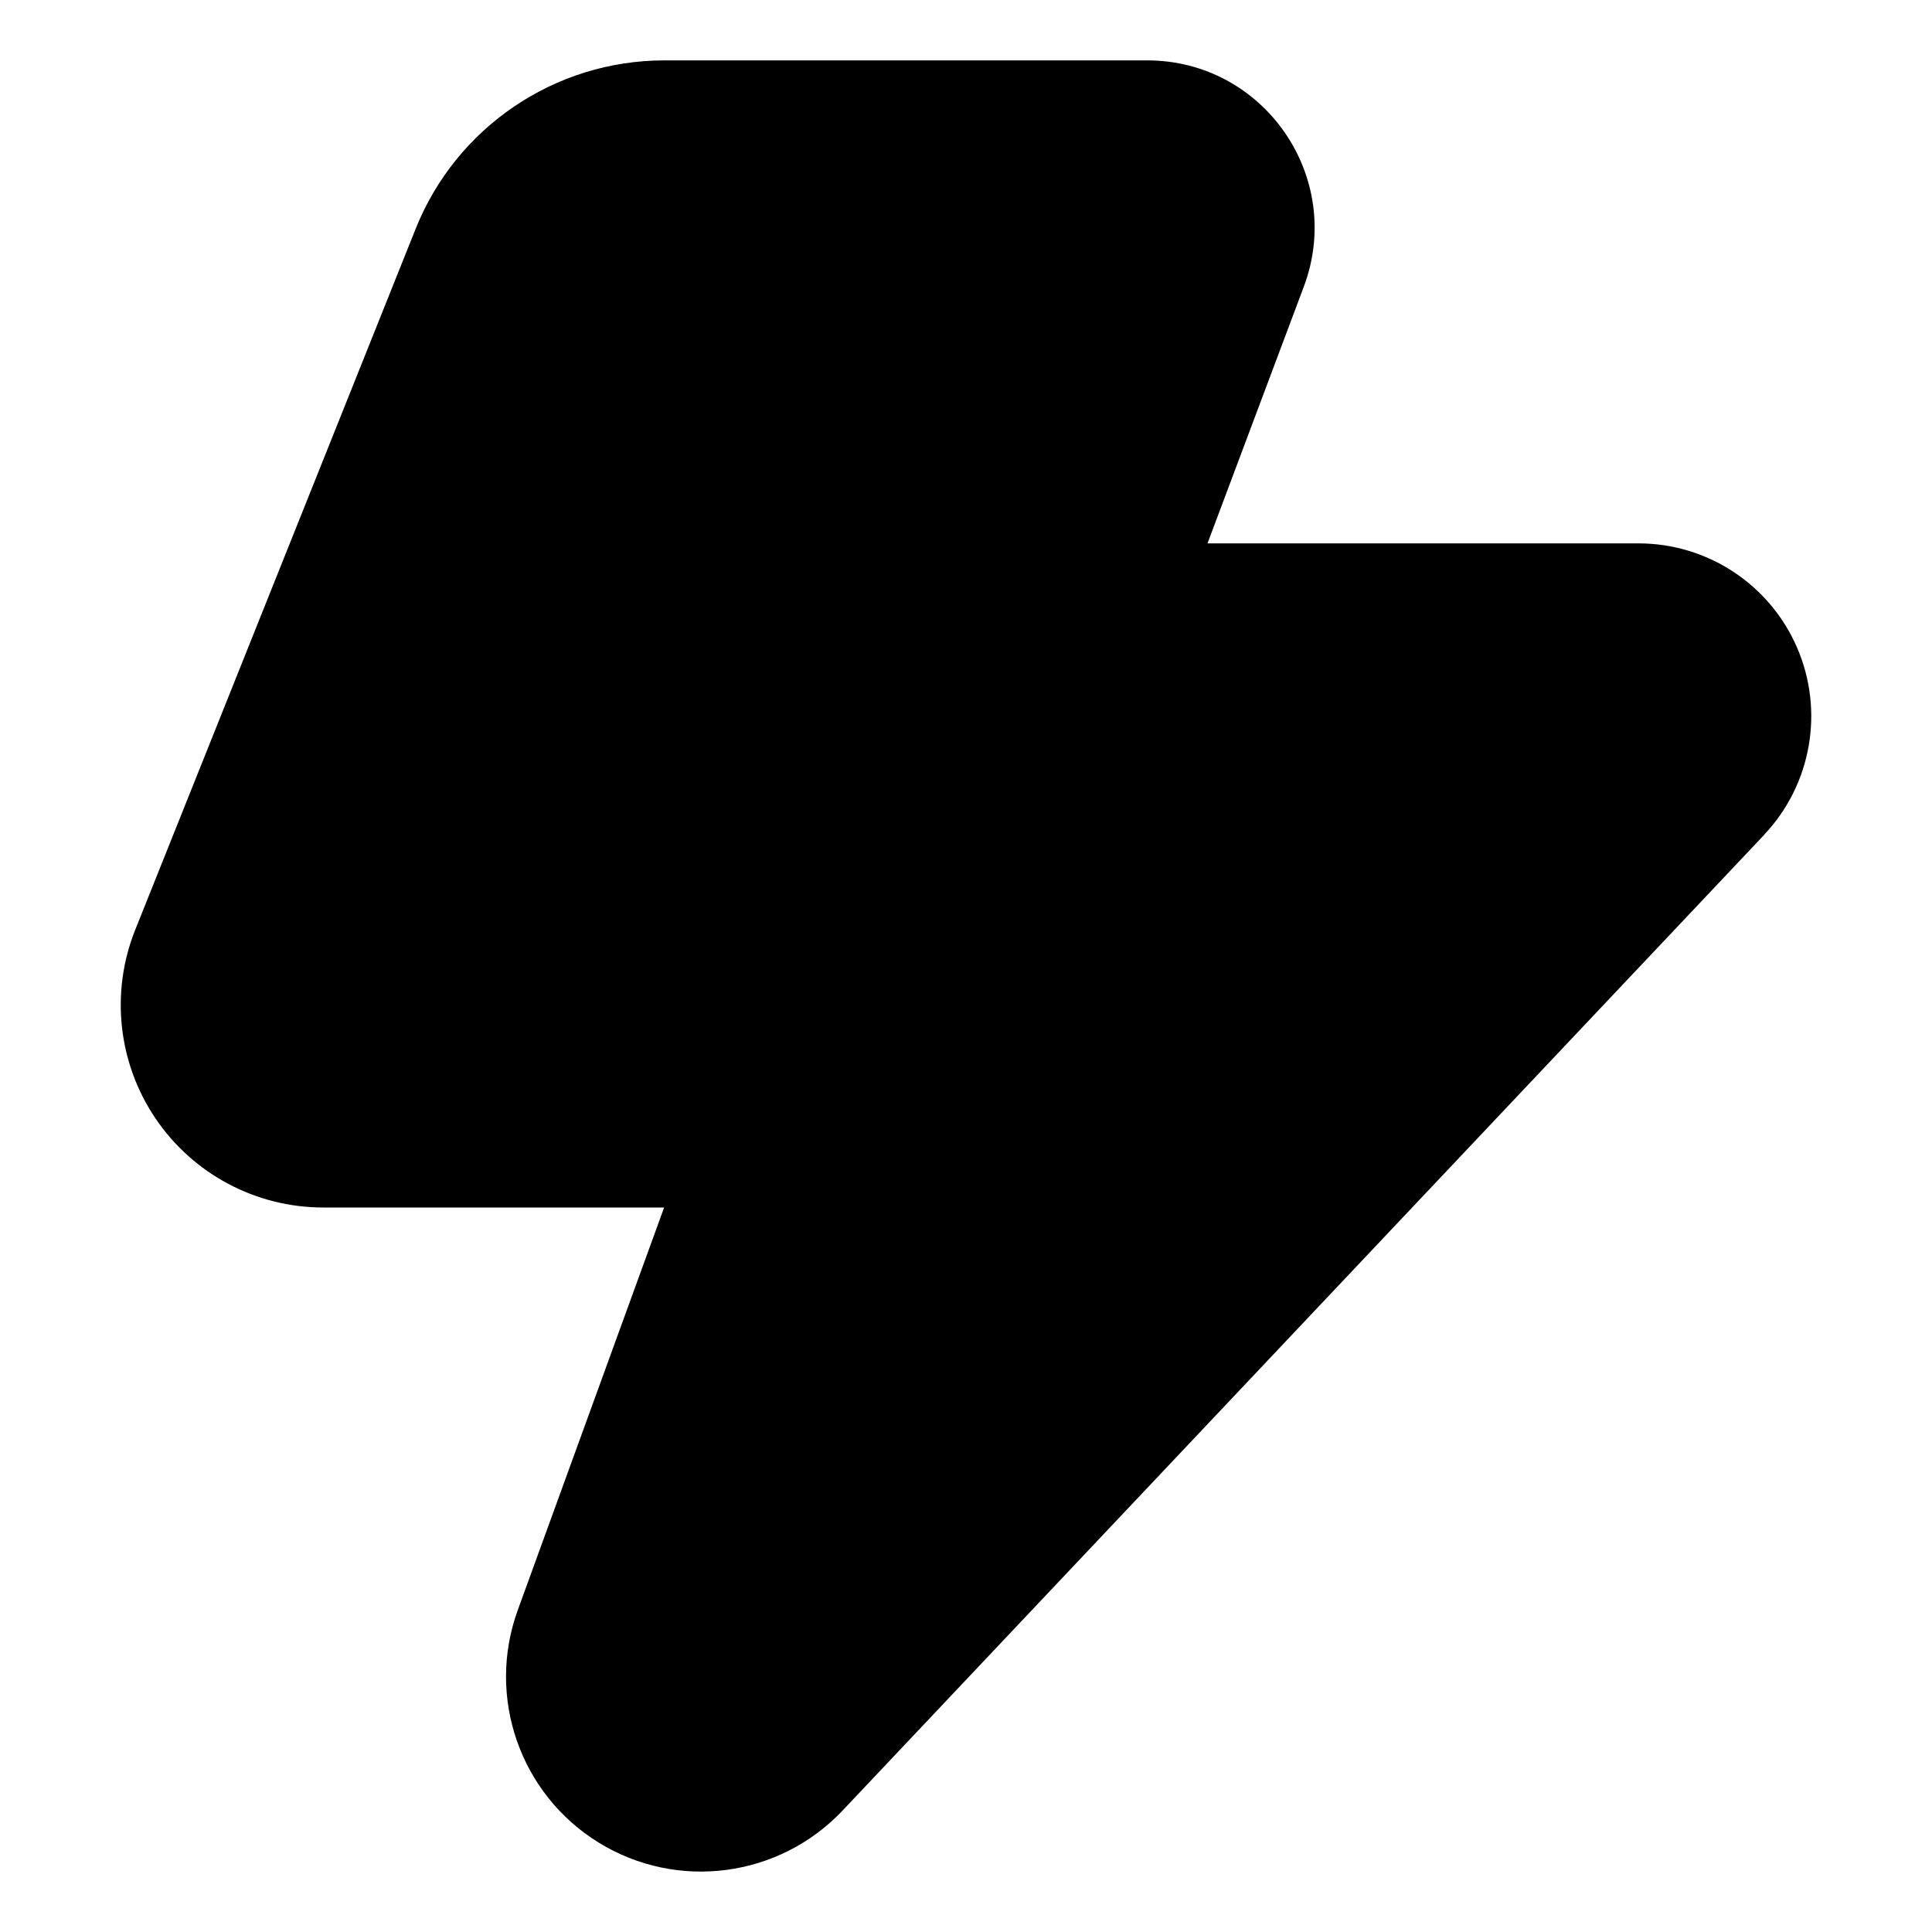
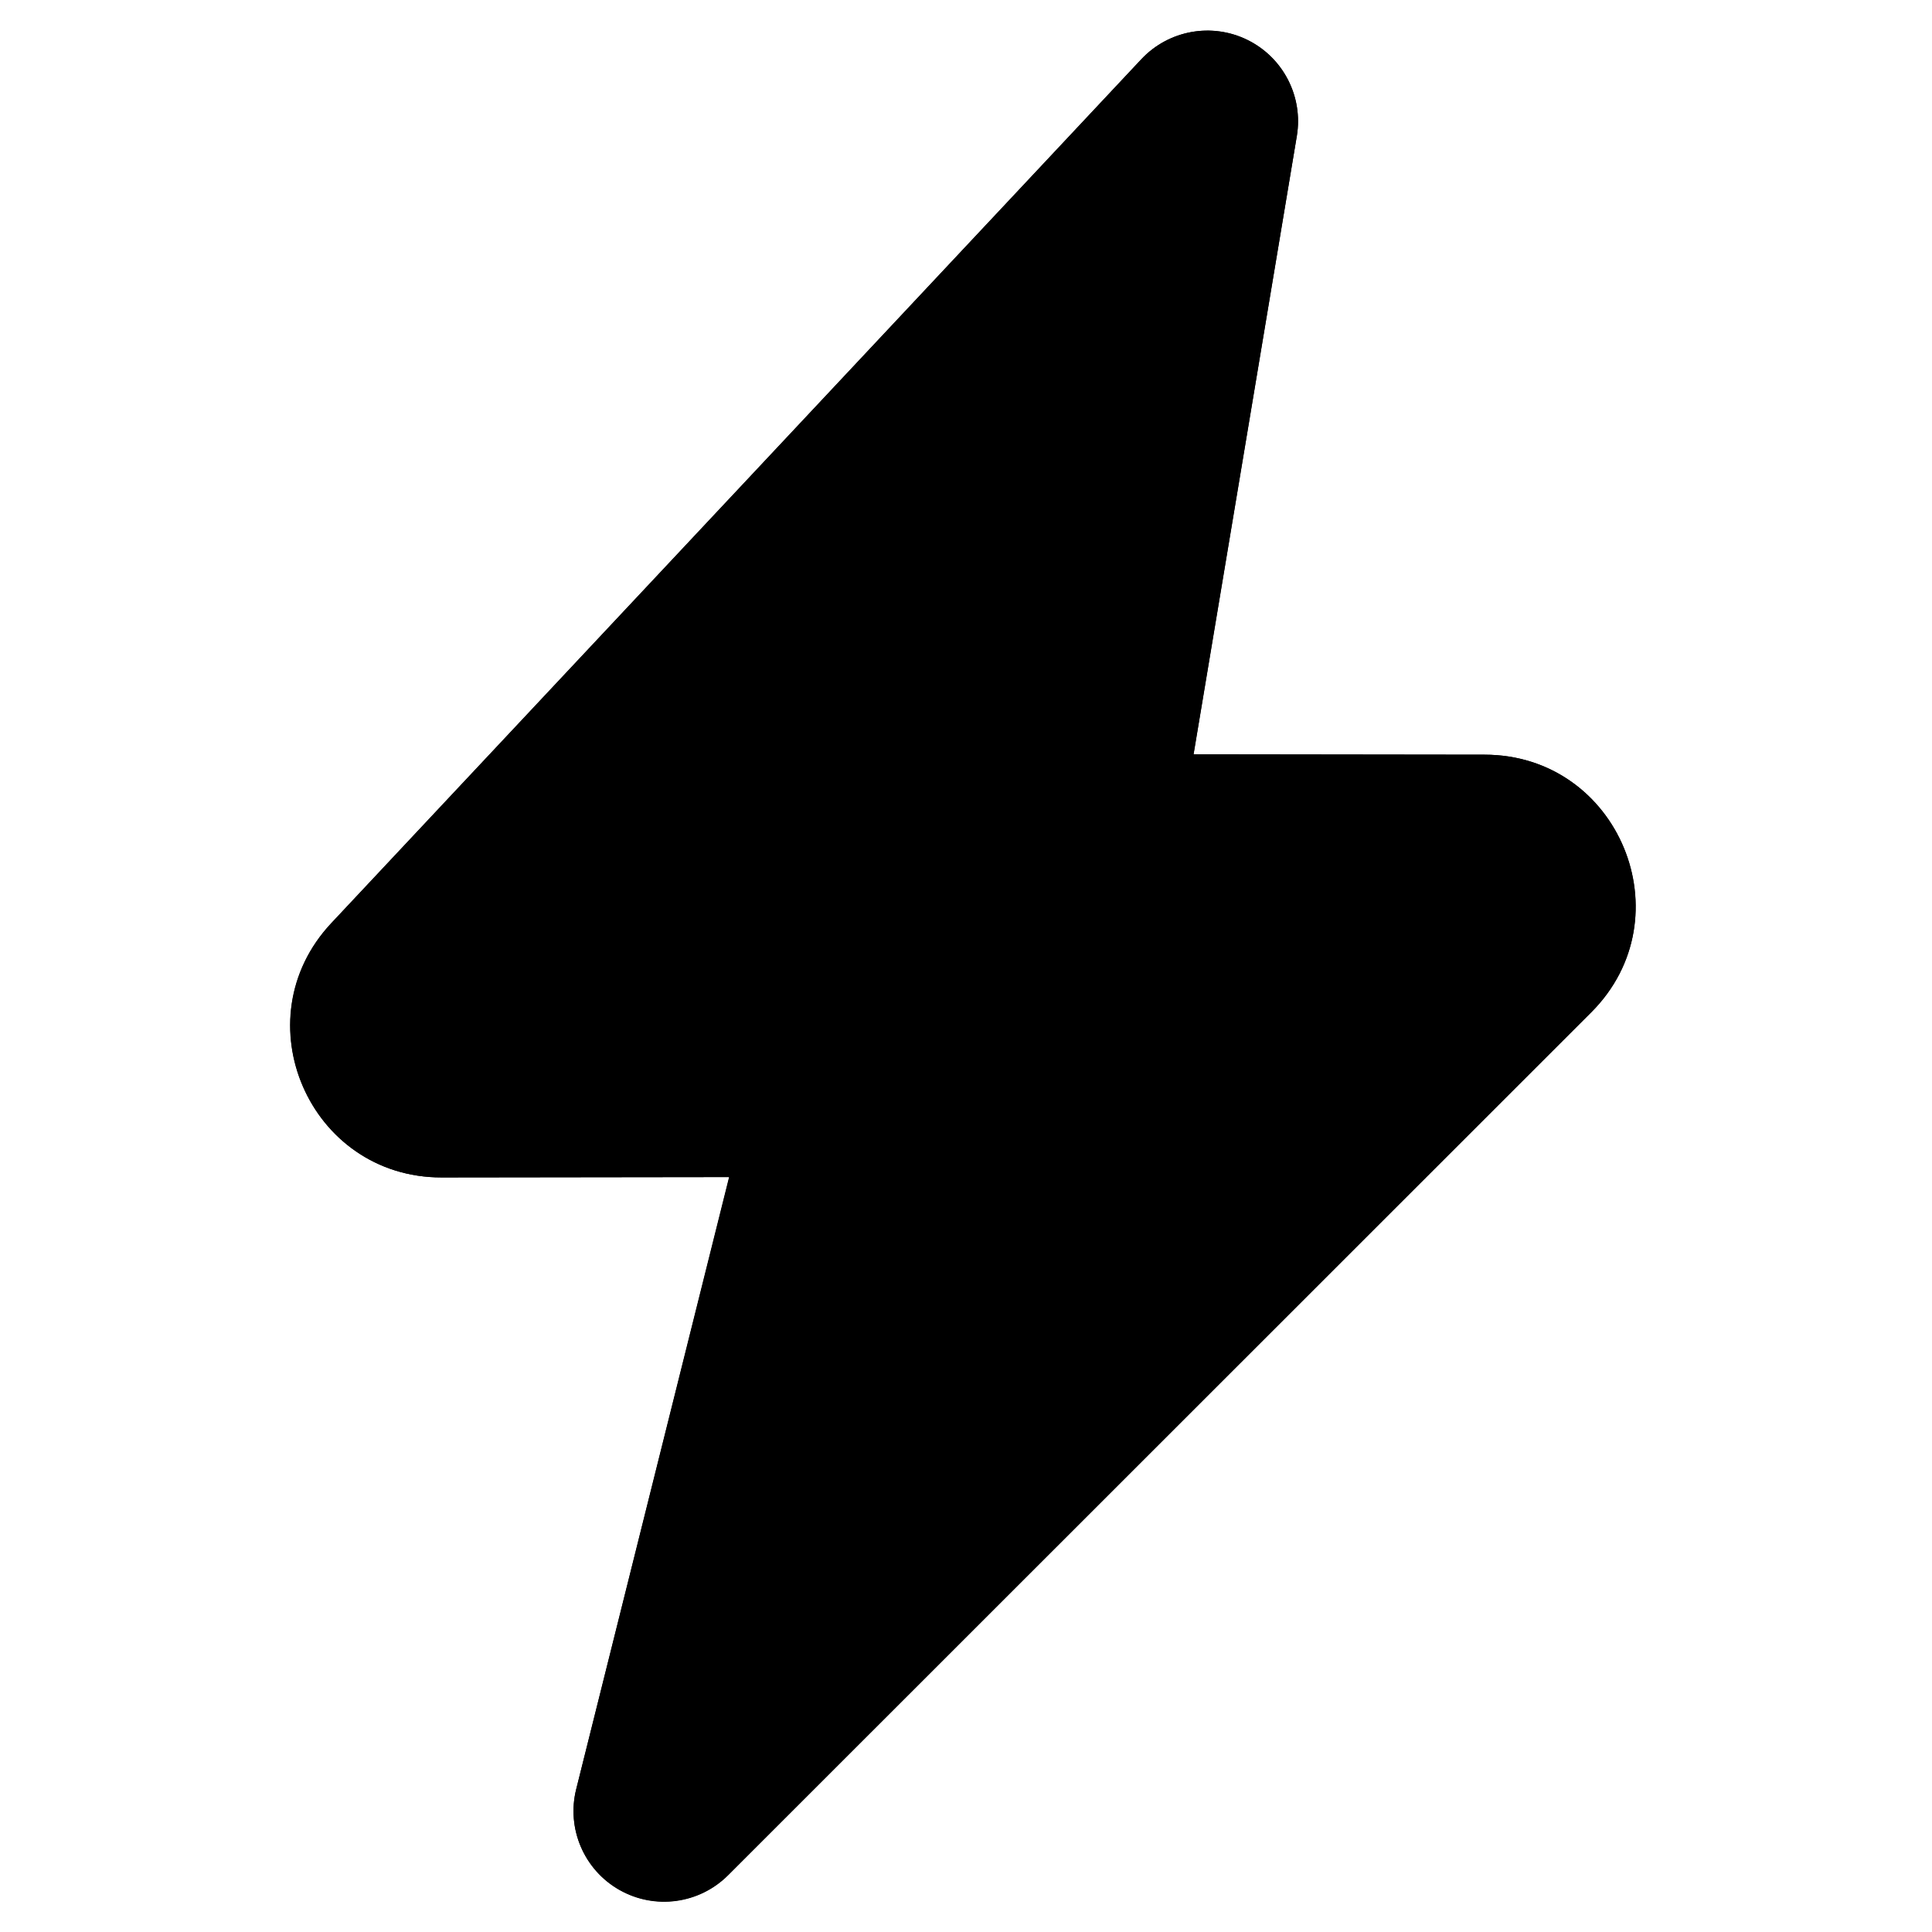
<svg xmlns="http://www.w3.org/2000/svg" width="16" height="16" fill="none" viewBox="0 0 16 16">
-   <path fill="currentColor" d="m14.61 6.914-7.632 8.08a1.614 1.614 0 0 1-2.69-1.66L5.5 10H2.677A1.677 1.677 0 0 1 1.12 7.7l2.323-5.807A2.22 2.22 0 0 1 5.5.5h4c.968 0 1.637.967 1.298 1.873L10 4.5h3.569a1.431 1.431 0 0 1 1.04 2.414" />
+   <g fill="currentColor">
+     <path d="M9.453.49a.75.75 0 0 1 1.287.635l-.855 5.122 2.41.003c1.113.002 1.67 1.347.883 2.134L6.03 15.53a.75.75 0 0 1-1.258-.712l1.268-5.07-2.383.003c-1.094.001-1.661-1.306-.913-2.105z" />
+     <path d="M9.453.489a.751.751 0 0 1 1.287.636l-.856 5.122 2.41.003c1.113 0 1.67 1.347.883 2.134L6.03 15.528a.75.75 0 0 1-1.258-.712l1.266-5.068-2.382.003c-1.095 0-1.662-1.307-.913-2.106z" />
+   </g>
</svg>
